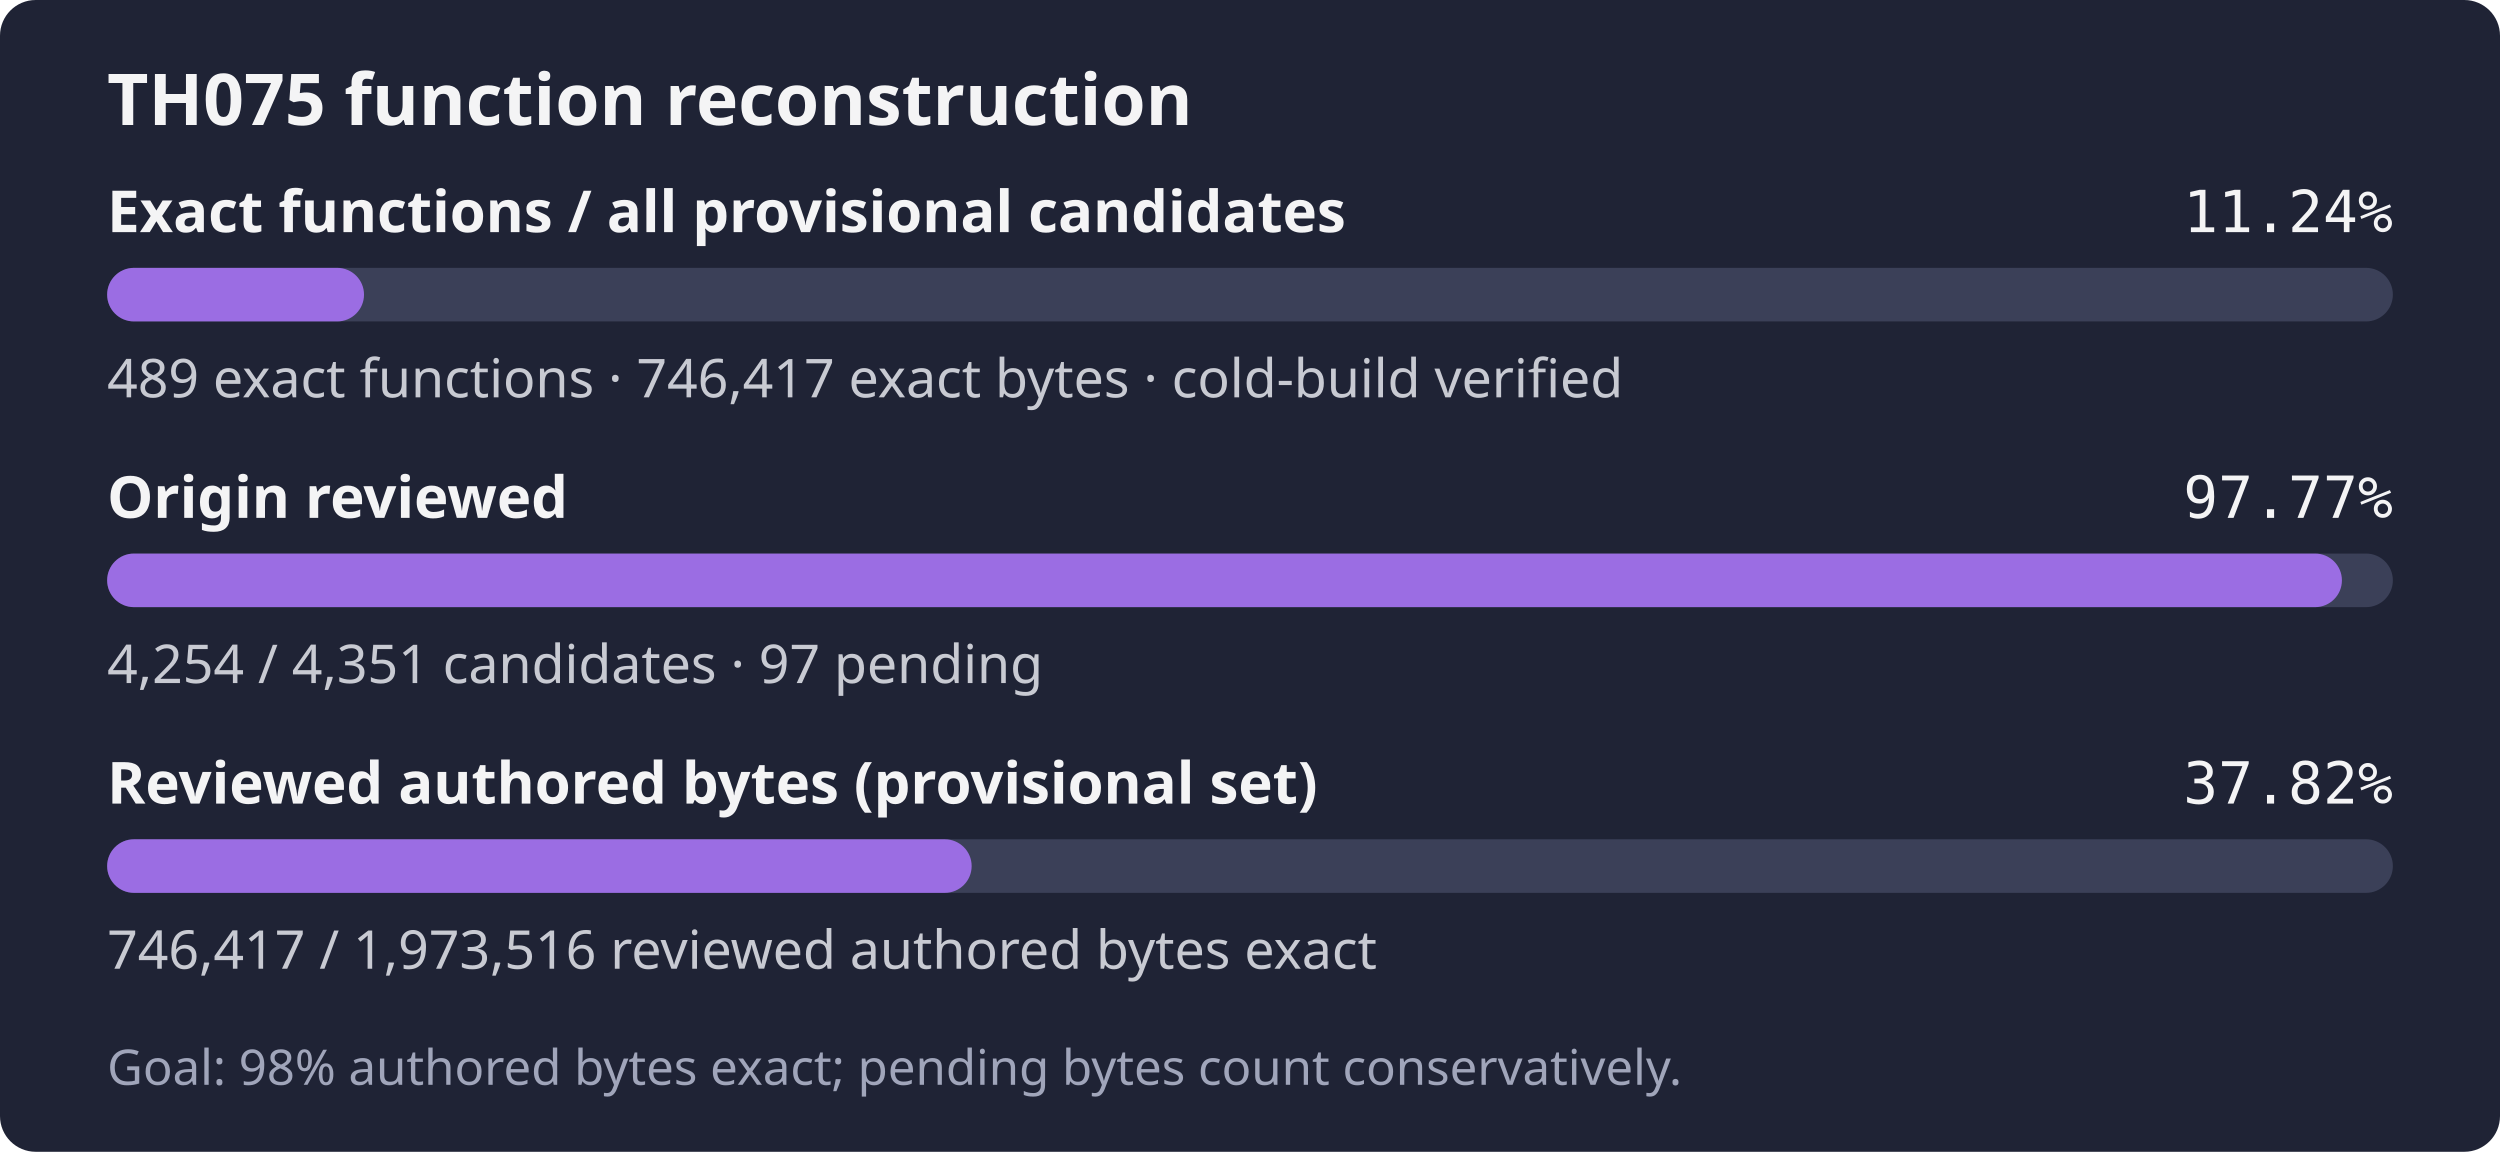
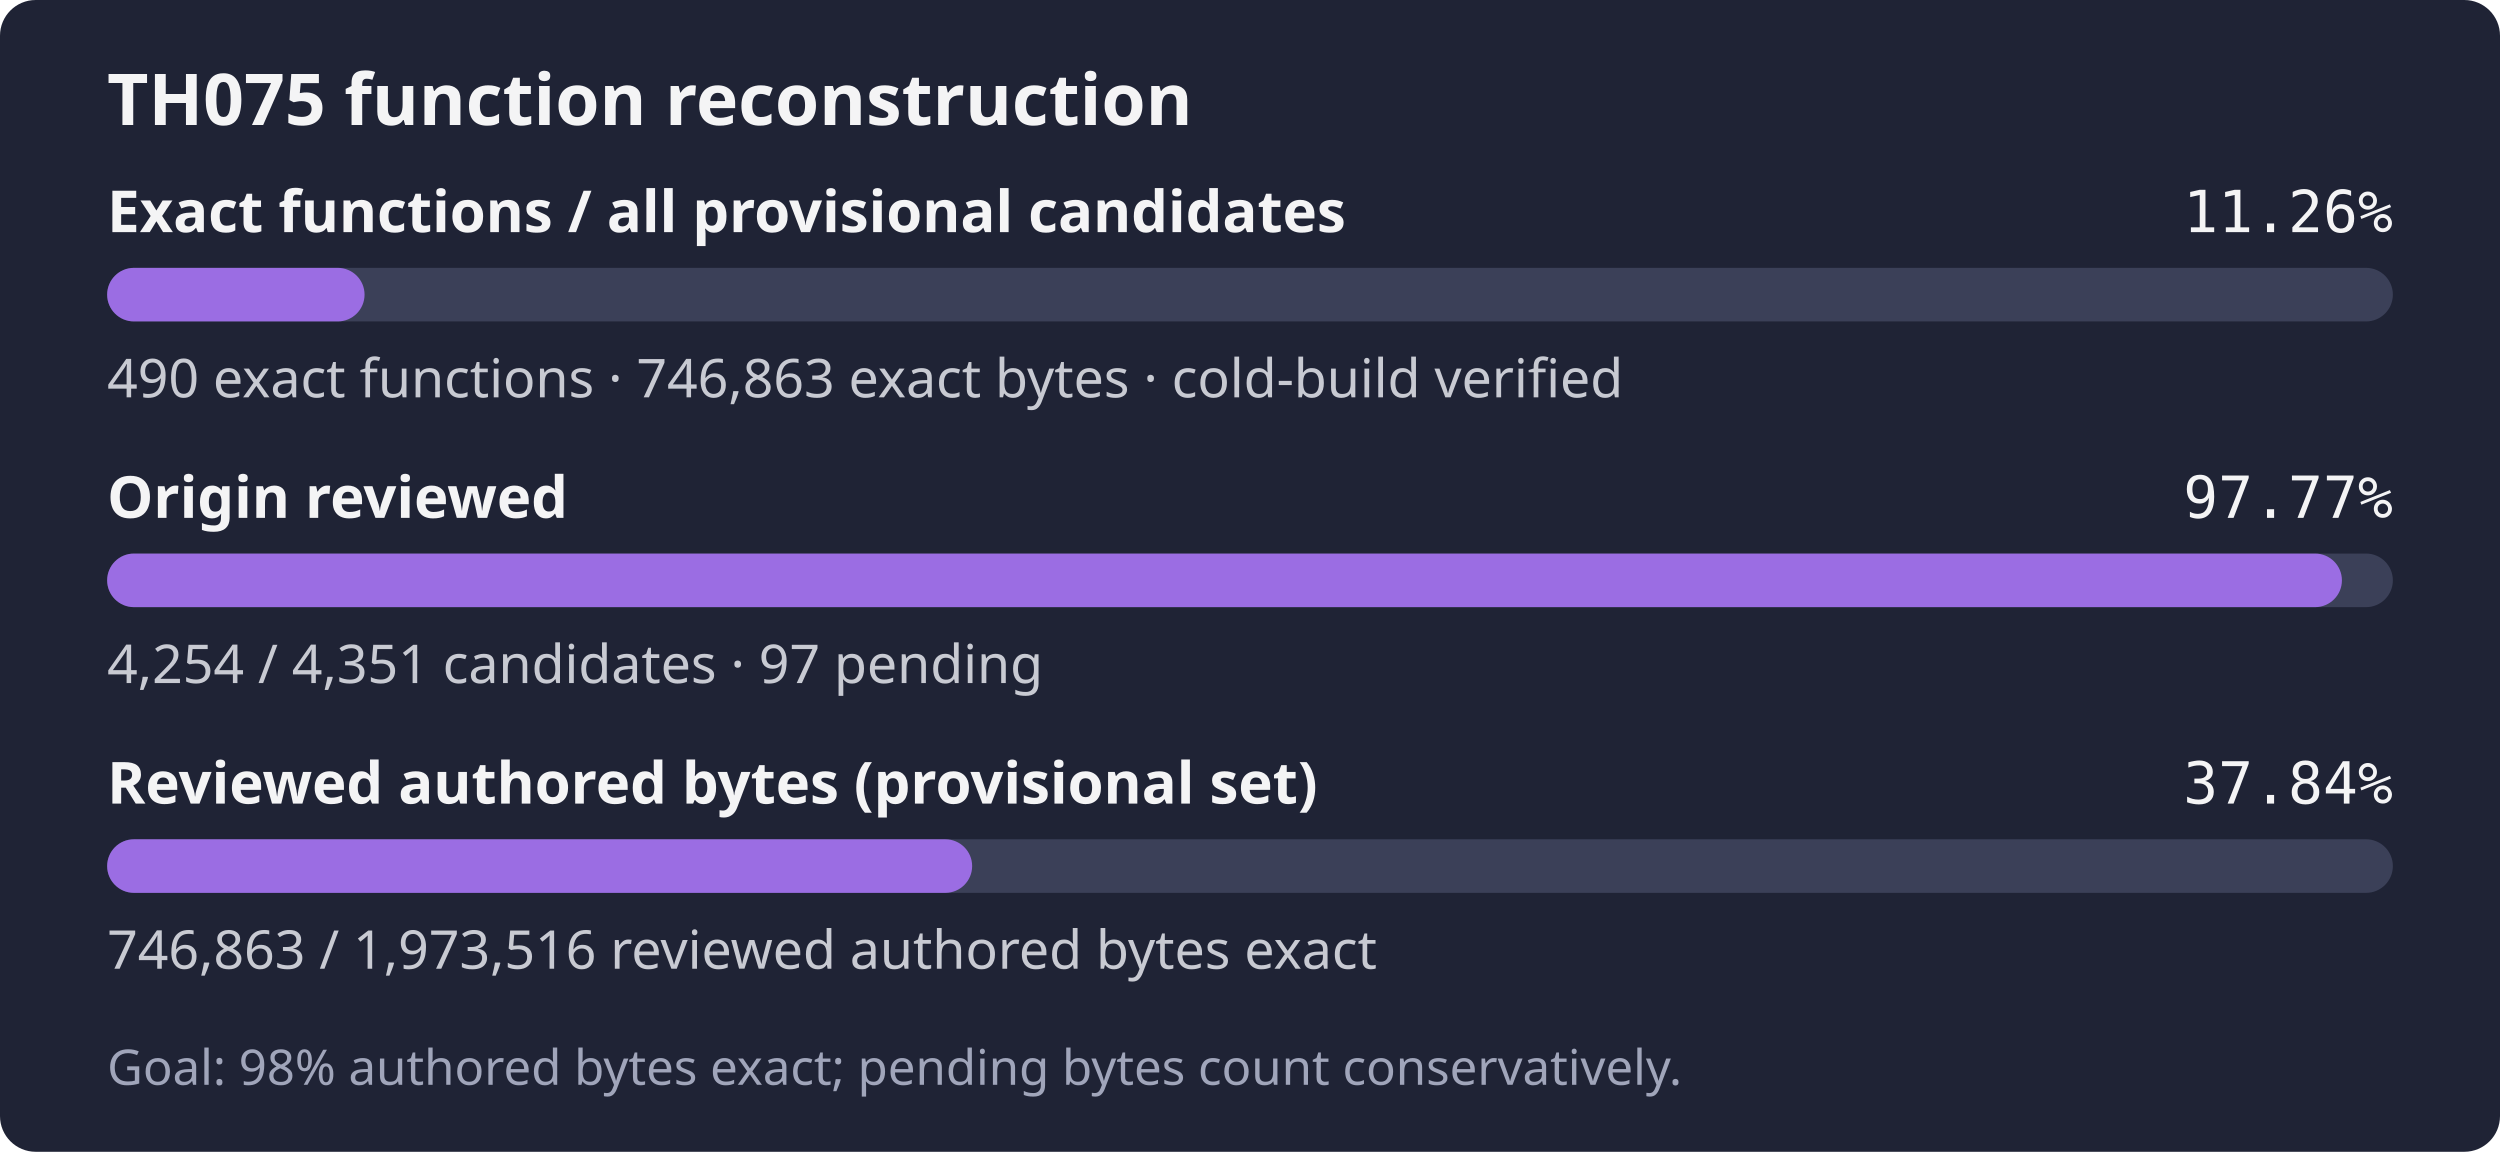
- <svg xmlns="http://www.w3.org/2000/svg" width="560" height="258" role="img" aria-label="TH075: 489 exact functions, 746,417 exact bytes; 4,254 of 4,351 candidates reviewed; Goal: 98% authored bytes exact; pending bytes count conservatively.">
+ <svg xmlns="http://www.w3.org/2000/svg" width="560" height="258" role="img" aria-label="TH075: 490 exact functions, 746,863 exact bytes; 4,254 of 4,351 candidates reviewed; Goal: 98% authored bytes exact; pending bytes count conservatively.">
  <rect width="560" height="258" rx="8" fill="#1f2335" />
  <text x="24" y="28" fill="#f4f4f5" font-family="sans-serif" font-size="16" font-weight="600">TH075 function reconstruction</text>
  <text x="24" y="52" fill="#f4f4f5" font-family="sans-serif" font-size="13" font-weight="600">Exact functions / all provisional candidates</text>
-   <text x="536" y="52" fill="#f4f4f5" text-anchor="end" font-family="monospace" font-size="13">11.24%</text>
+   <text x="536" y="52" fill="#f4f4f5" text-anchor="end" font-family="monospace" font-size="13">11.26%</text>
  <rect x="24" y="60" width="512" height="12" rx="6" fill="#3b4058" />
-   <rect x="24" y="60" width="57.54" height="12" rx="6" fill="#9b6de3" />
-   <text x="24" y="89" fill="#c8cad2" font-family="sans-serif" font-size="12">489 exact functions · 746,417 exact bytes · cold-build verified</text>
+   <rect x="24" y="60" width="57.66" height="12" rx="6" fill="#9b6de3" />
+   <text x="24" y="89" fill="#c8cad2" font-family="sans-serif" font-size="12">490 exact functions · 746,863 exact bytes · cold-build verified</text>
  <text x="24" y="116" fill="#f4f4f5" font-family="sans-serif" font-size="13" font-weight="600">Origin reviewed</text>
  <text x="536" y="116" fill="#f4f4f5" text-anchor="end" font-family="monospace" font-size="13">97.77%</text>
  <rect x="24" y="124" width="512" height="12" rx="6" fill="#3b4058" />
  <rect x="24" y="124" width="500.59" height="12" rx="6" fill="#9b6de3" />
  <text x="24" y="153" fill="#c8cad2" font-family="sans-serif" font-size="12">4,254 / 4,351 candidates · 97 pending</text>
  <text x="24" y="180" fill="#f4f4f5" font-family="sans-serif" font-size="13" font-weight="600">Reviewed authored bytes (provisional set)</text>
-   <text x="536" y="180" fill="#f4f4f5" text-anchor="end" font-family="monospace" font-size="13">37.82%</text>
+   <text x="536" y="180" fill="#f4f4f5" text-anchor="end" font-family="monospace" font-size="13">37.84%</text>
  <rect x="24" y="188" width="512" height="12" rx="6" fill="#3b4058" />
-   <rect x="24" y="188" width="193.65" height="12" rx="6" fill="#9b6de3" />
-   <text x="24" y="217" fill="#c8cad2" font-family="sans-serif" font-size="12">746,417 / 1,973,516 reviewed authored bytes exact</text>
+   <rect x="24" y="188" width="193.76" height="12" rx="6" fill="#9b6de3" />
+   <text x="24" y="217" fill="#c8cad2" font-family="sans-serif" font-size="12">746,863 / 1,973,516 reviewed authored bytes exact</text>
  <text x="24" y="243" fill="#a0a5ba" font-family="sans-serif" font-size="11">Goal: 98% authored bytes exact; pending bytes count conservatively.</text>
</svg>
